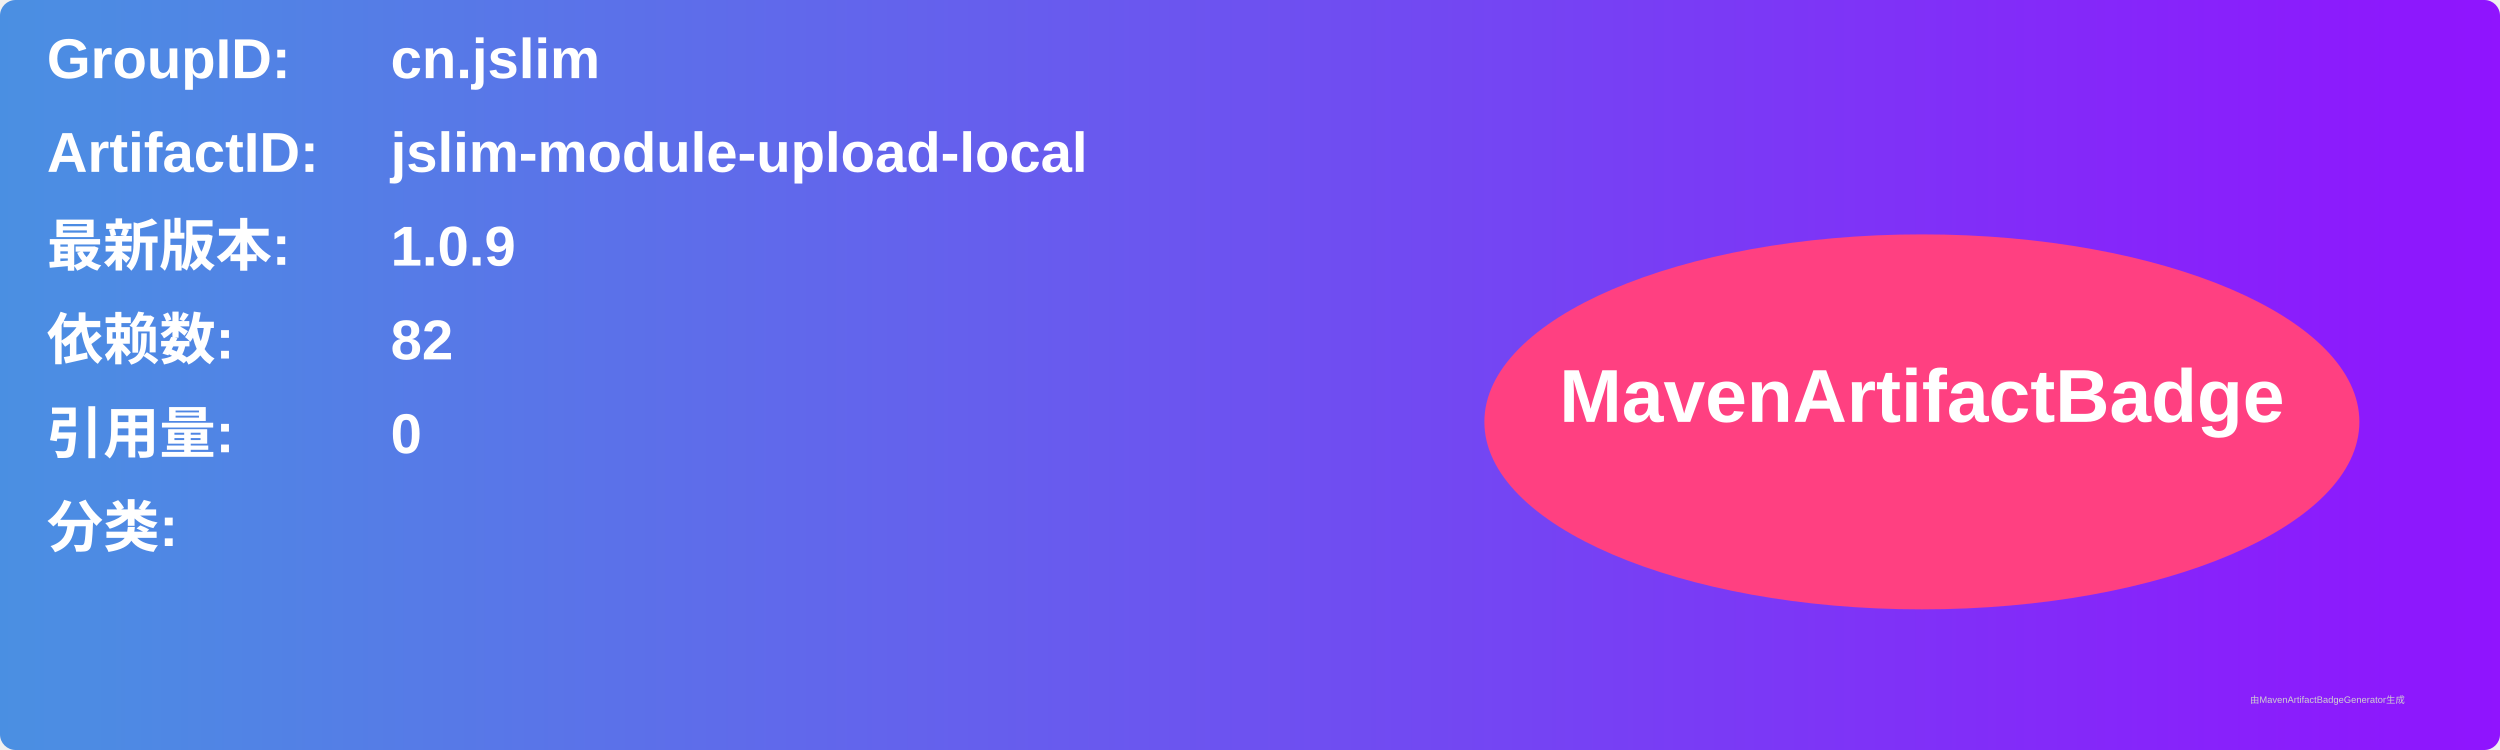
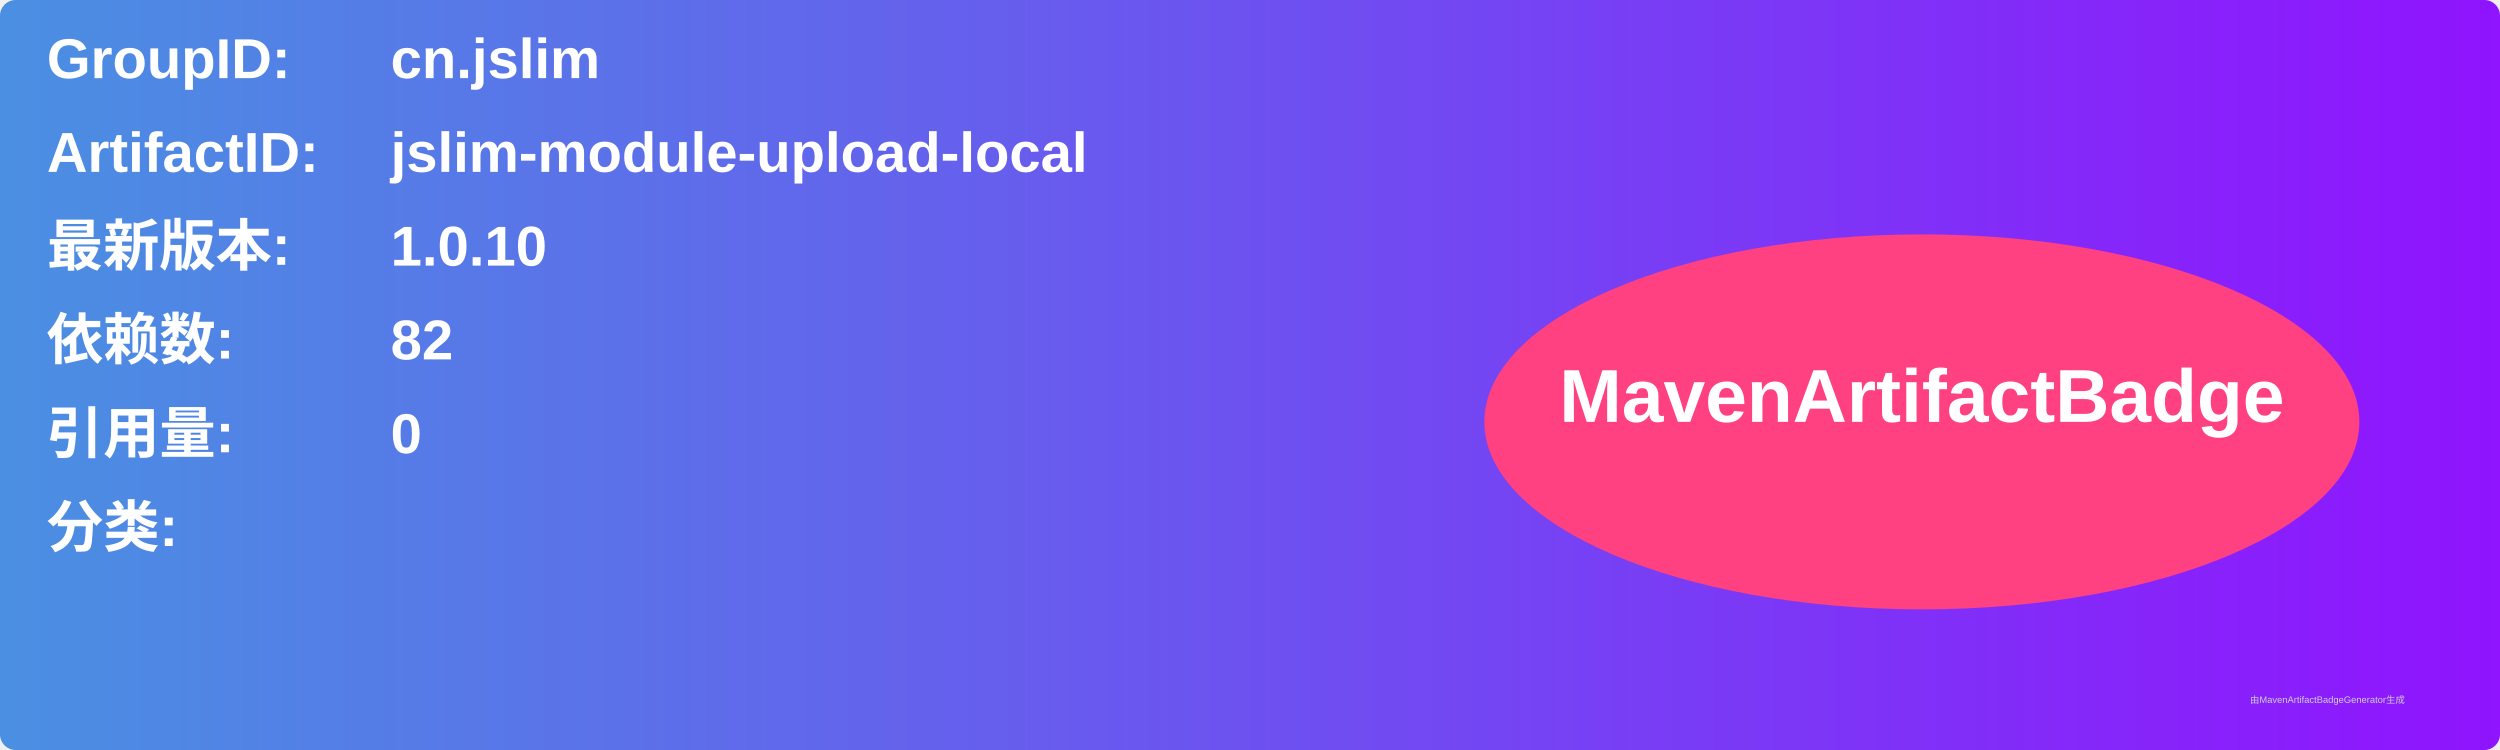
<svg xmlns="http://www.w3.org/2000/svg" width="800" height="240" viewBox="0 0 800 240">
  <linearGradient id="grad" x1="0%" y1="0%" x2="100%" y2="0%">
    <stop offset="0%" stop-color="#4a90e2" />
    <stop offset="100%" stop-color="#9013fe" />
  </linearGradient>
  <rect width="100%" height="100%" rx="5" ry="5" fill="url(#grad)" />
  <g transform="translate(15, 15)">
    <text x="0" y="10" font-family="Arial" font-size="18" fill="white" font-weight="bold" width="260">GroupID:</text>
    <text x="110" y="10" font-family="Arial" font-size="18" fill="white" font-weight="bold" width="460">cn.jslim</text>
    <text x="0" y="40" font-family="Arial" font-size="18" fill="white" font-weight="bold" width="260">ArtifactID:</text>
    <text x="110" y="40" font-family="Arial" font-size="18" fill="white" font-weight="bold" width="460">jslim-module-upload-local</text>
    <text x="0" y="70" font-family="Arial" font-size="18" fill="white" font-weight="bold">最新版本:</text>
    <text x="110" y="70" font-family="Arial" font-size="18" fill="white" font-weight="bold">
-       <tspan font-weight="bold">1.0.9</tspan>
+       <tspan font-weight="bold">1.0.10</tspan>
    </text>
    <text x="0" y="100" font-family="Arial" font-size="18" fill="white" font-weight="bold">依赖数: </text>
    <text x="110" y="100" font-family="Arial" font-size="18" fill="white">
      <tspan font-weight="bold">82</tspan>
    </text>
    <text x="0" y="130" font-family="Arial" font-size="18" fill="white" font-weight="bold">引用量: </text>
    <text x="110" y="130" font-family="Arial" font-size="18" fill="white">
      <tspan font-weight="bold">0</tspan>
    </text>
    <text x="0" y="160" font-family="Arial" font-size="18" fill="white" font-weight="bold">分类:</text>
    <text x="10" y="190" font-family="Arial" font-size="10" fill="white">
      <tspan font-weight="bold" />
    </text>
    <ellipse cx="600" cy="120" rx="140" ry="60" fill="#ff4081" />
    <text x="600" y="120" text-anchor="middle" font-family="Arial" font-size="24" fill="white" font-weight="bold">MavenArtifactBadge</text>
  </g>
  <text x="720" y="225" font-family="Arial" font-size="3" fill="#d0d0d0">由MavenArtifactBadgeGenerator生成</text>
</svg>
